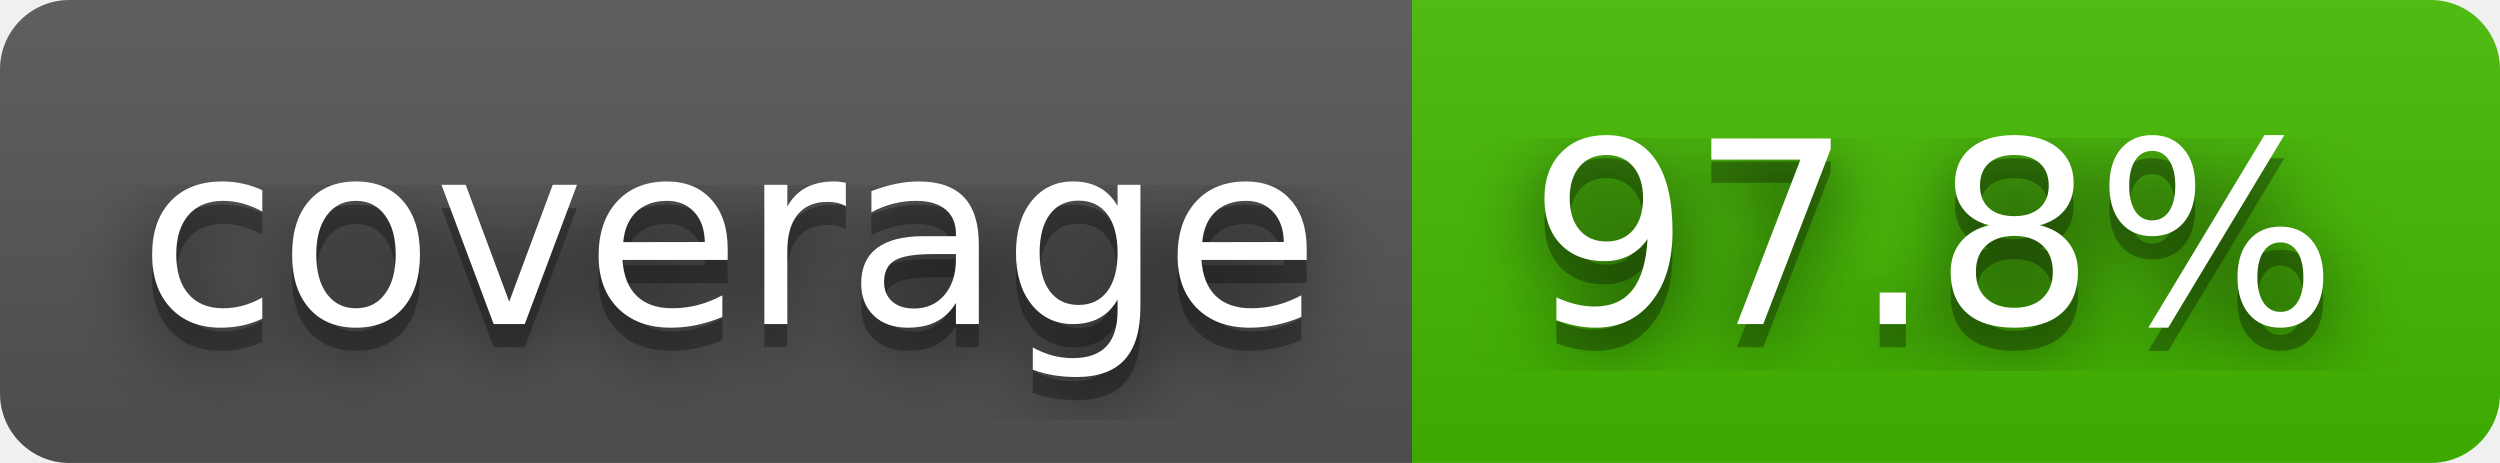
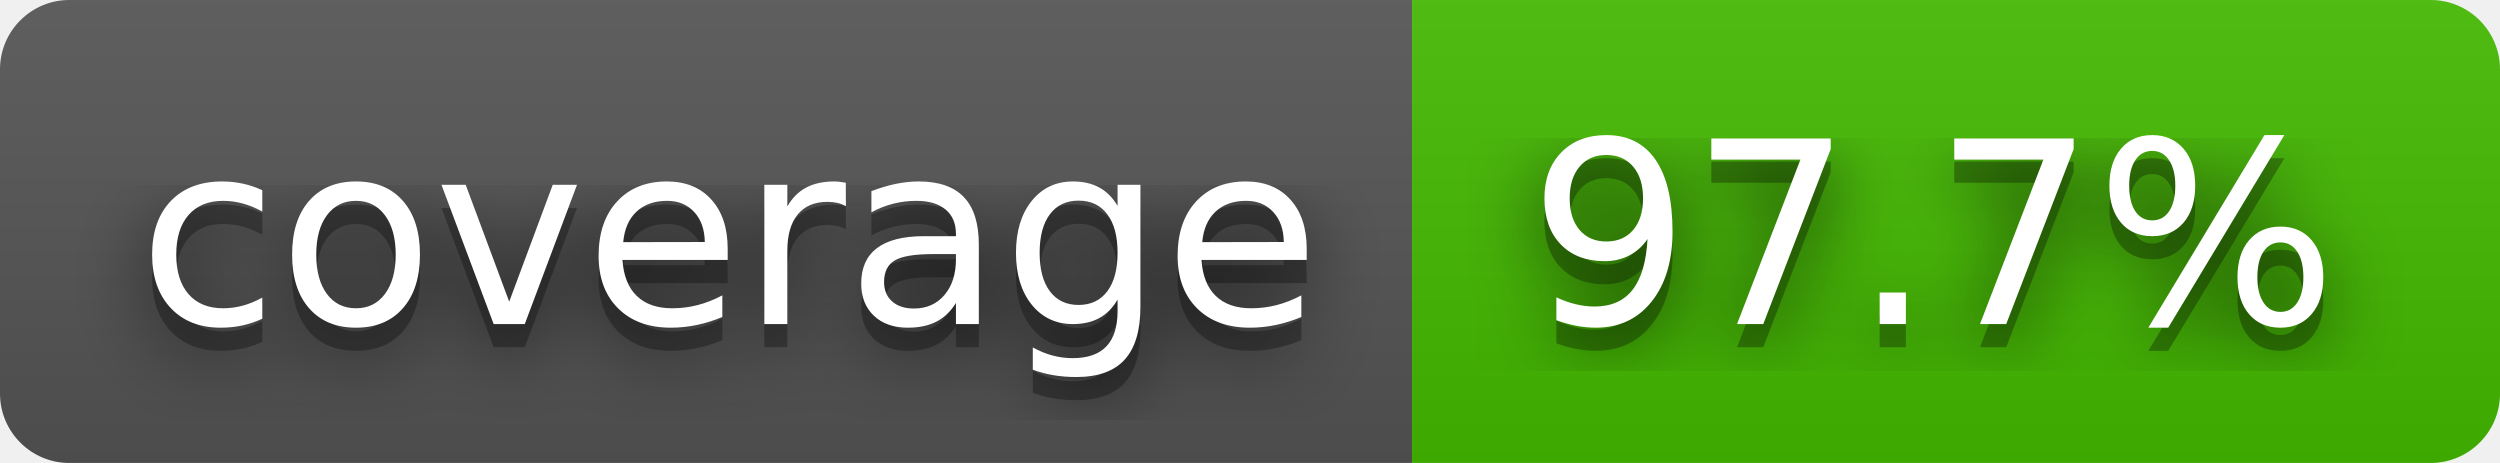
- <svg xmlns="http://www.w3.org/2000/svg" width="108" height="20" role="img" aria-label="coverage: 97.8%">
+ <svg xmlns="http://www.w3.org/2000/svg" width="108" height="20" role="img" aria-label="coverage: 97.7%">
  <filter id="blur">
    <feGaussianBlur stdDeviation="16" />
  </filter>
  <linearGradient id="s" x2="0" y2="100%">
    <stop offset="0" stop-color="#bbb" stop-opacity=".1" />
    <stop offset="1" stop-opacity=".1" />
  </linearGradient>
  <clipPath id="r">
    <rect width="108" height="20" rx="3" />
  </clipPath>
  <g clip-path="url(#r)">
    <rect width="61" height="20" fill="#555" />
    <rect x="61" width="47" height="20" fill="#4b0" />
    <rect width="108" height="20" fill="url(#s)" />
  </g>
  <g fill="#fff" text-anchor="middle" font-family="Verdana,Geneva,DejaVu Sans,sans-serif" text-rendering="geometricPrecision" font-size="110">
    <g transform="scale(.1)">
      <g aria-hidden="true" fill="#010101">
        <text x="315" y="150" fill-opacity=".8" filter="url(#blur)" textLength="510">coverage</text>
        <text x="315" y="150" fill-opacity=".3" textLength="510">coverage</text>
      </g>
      <text x="315" y="140" textLength="510">coverage</text>
    </g>
    <g transform="scale(.1)">
      <g aria-hidden="true" fill="#010101">
-         <text x="835" y="150" fill-opacity=".8" filter="url(#blur)" textLength="370">97.8%</text>
-         <text x="835" y="150" fill-opacity=".3" textLength="370">97.8%</text>
+         <text x="835" y="150" fill-opacity=".8" filter="url(#blur)" textLength="370">97.7%</text>
+         <text x="835" y="150" fill-opacity=".3" textLength="370">97.7%</text>
      </g>
-       <text x="835" y="140" textLength="370">97.8%</text>
+       <text x="835" y="140" textLength="370">97.7%</text>
    </g>
  </g>
</svg>
